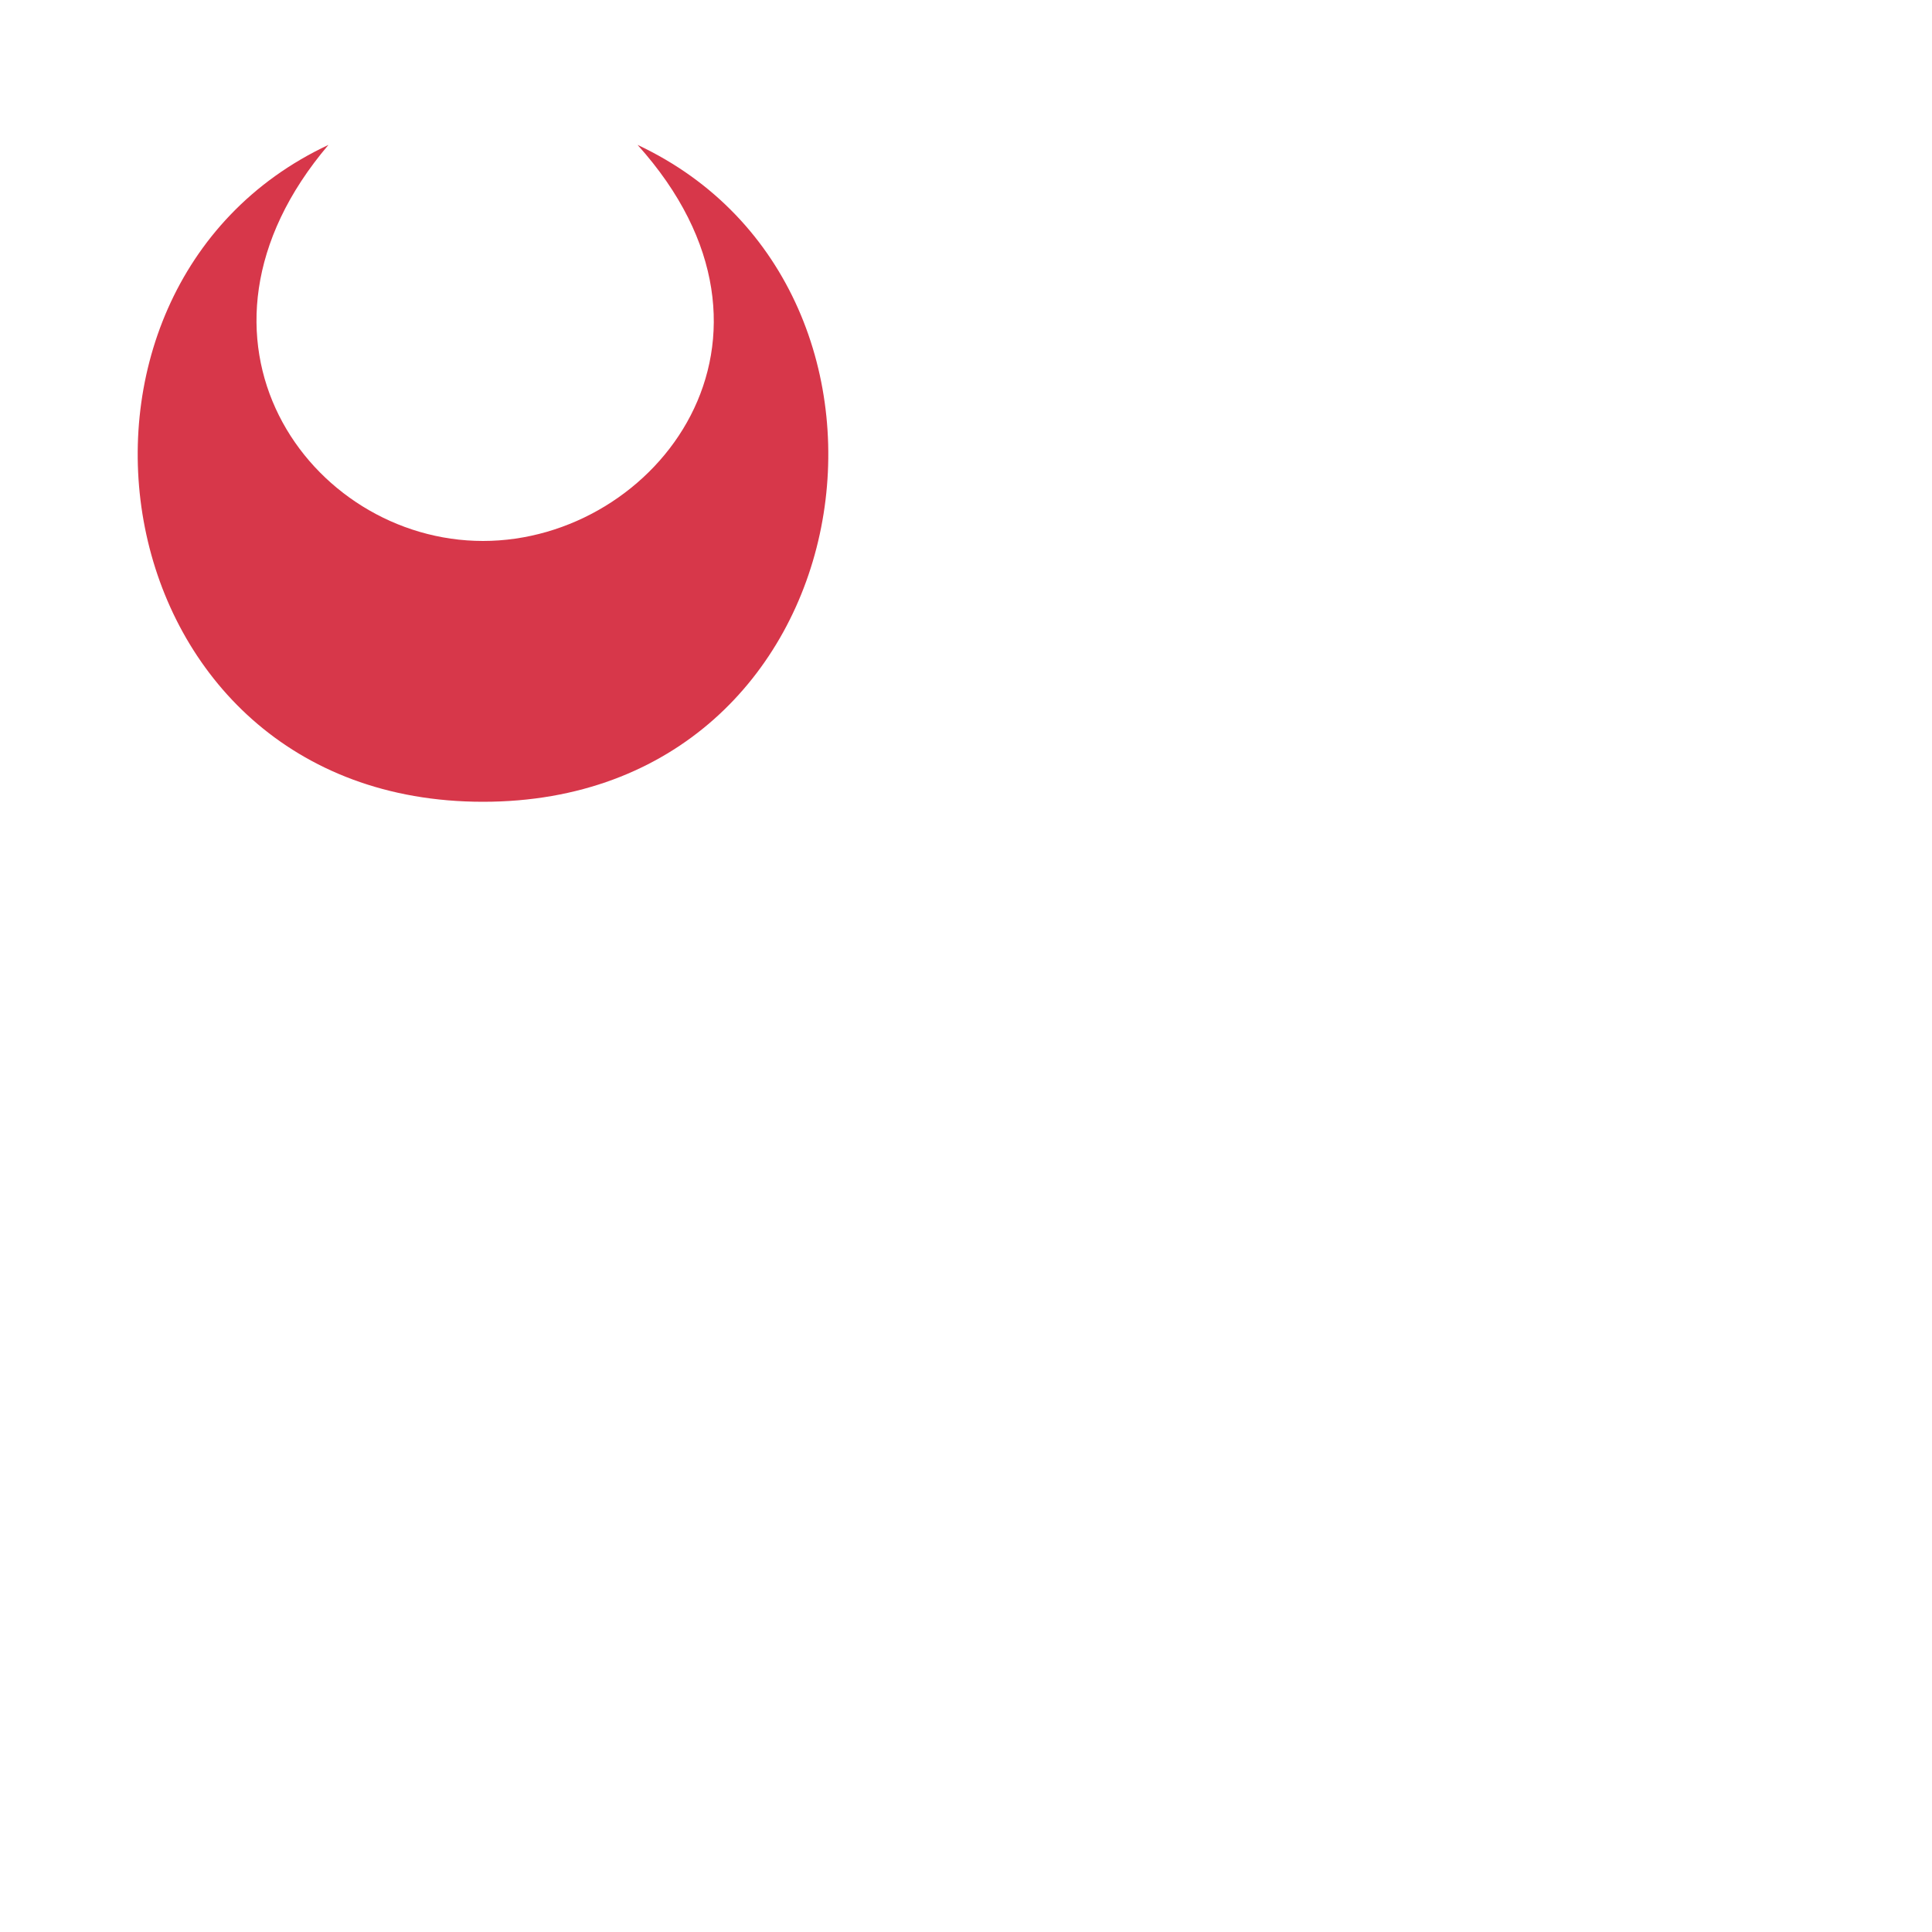
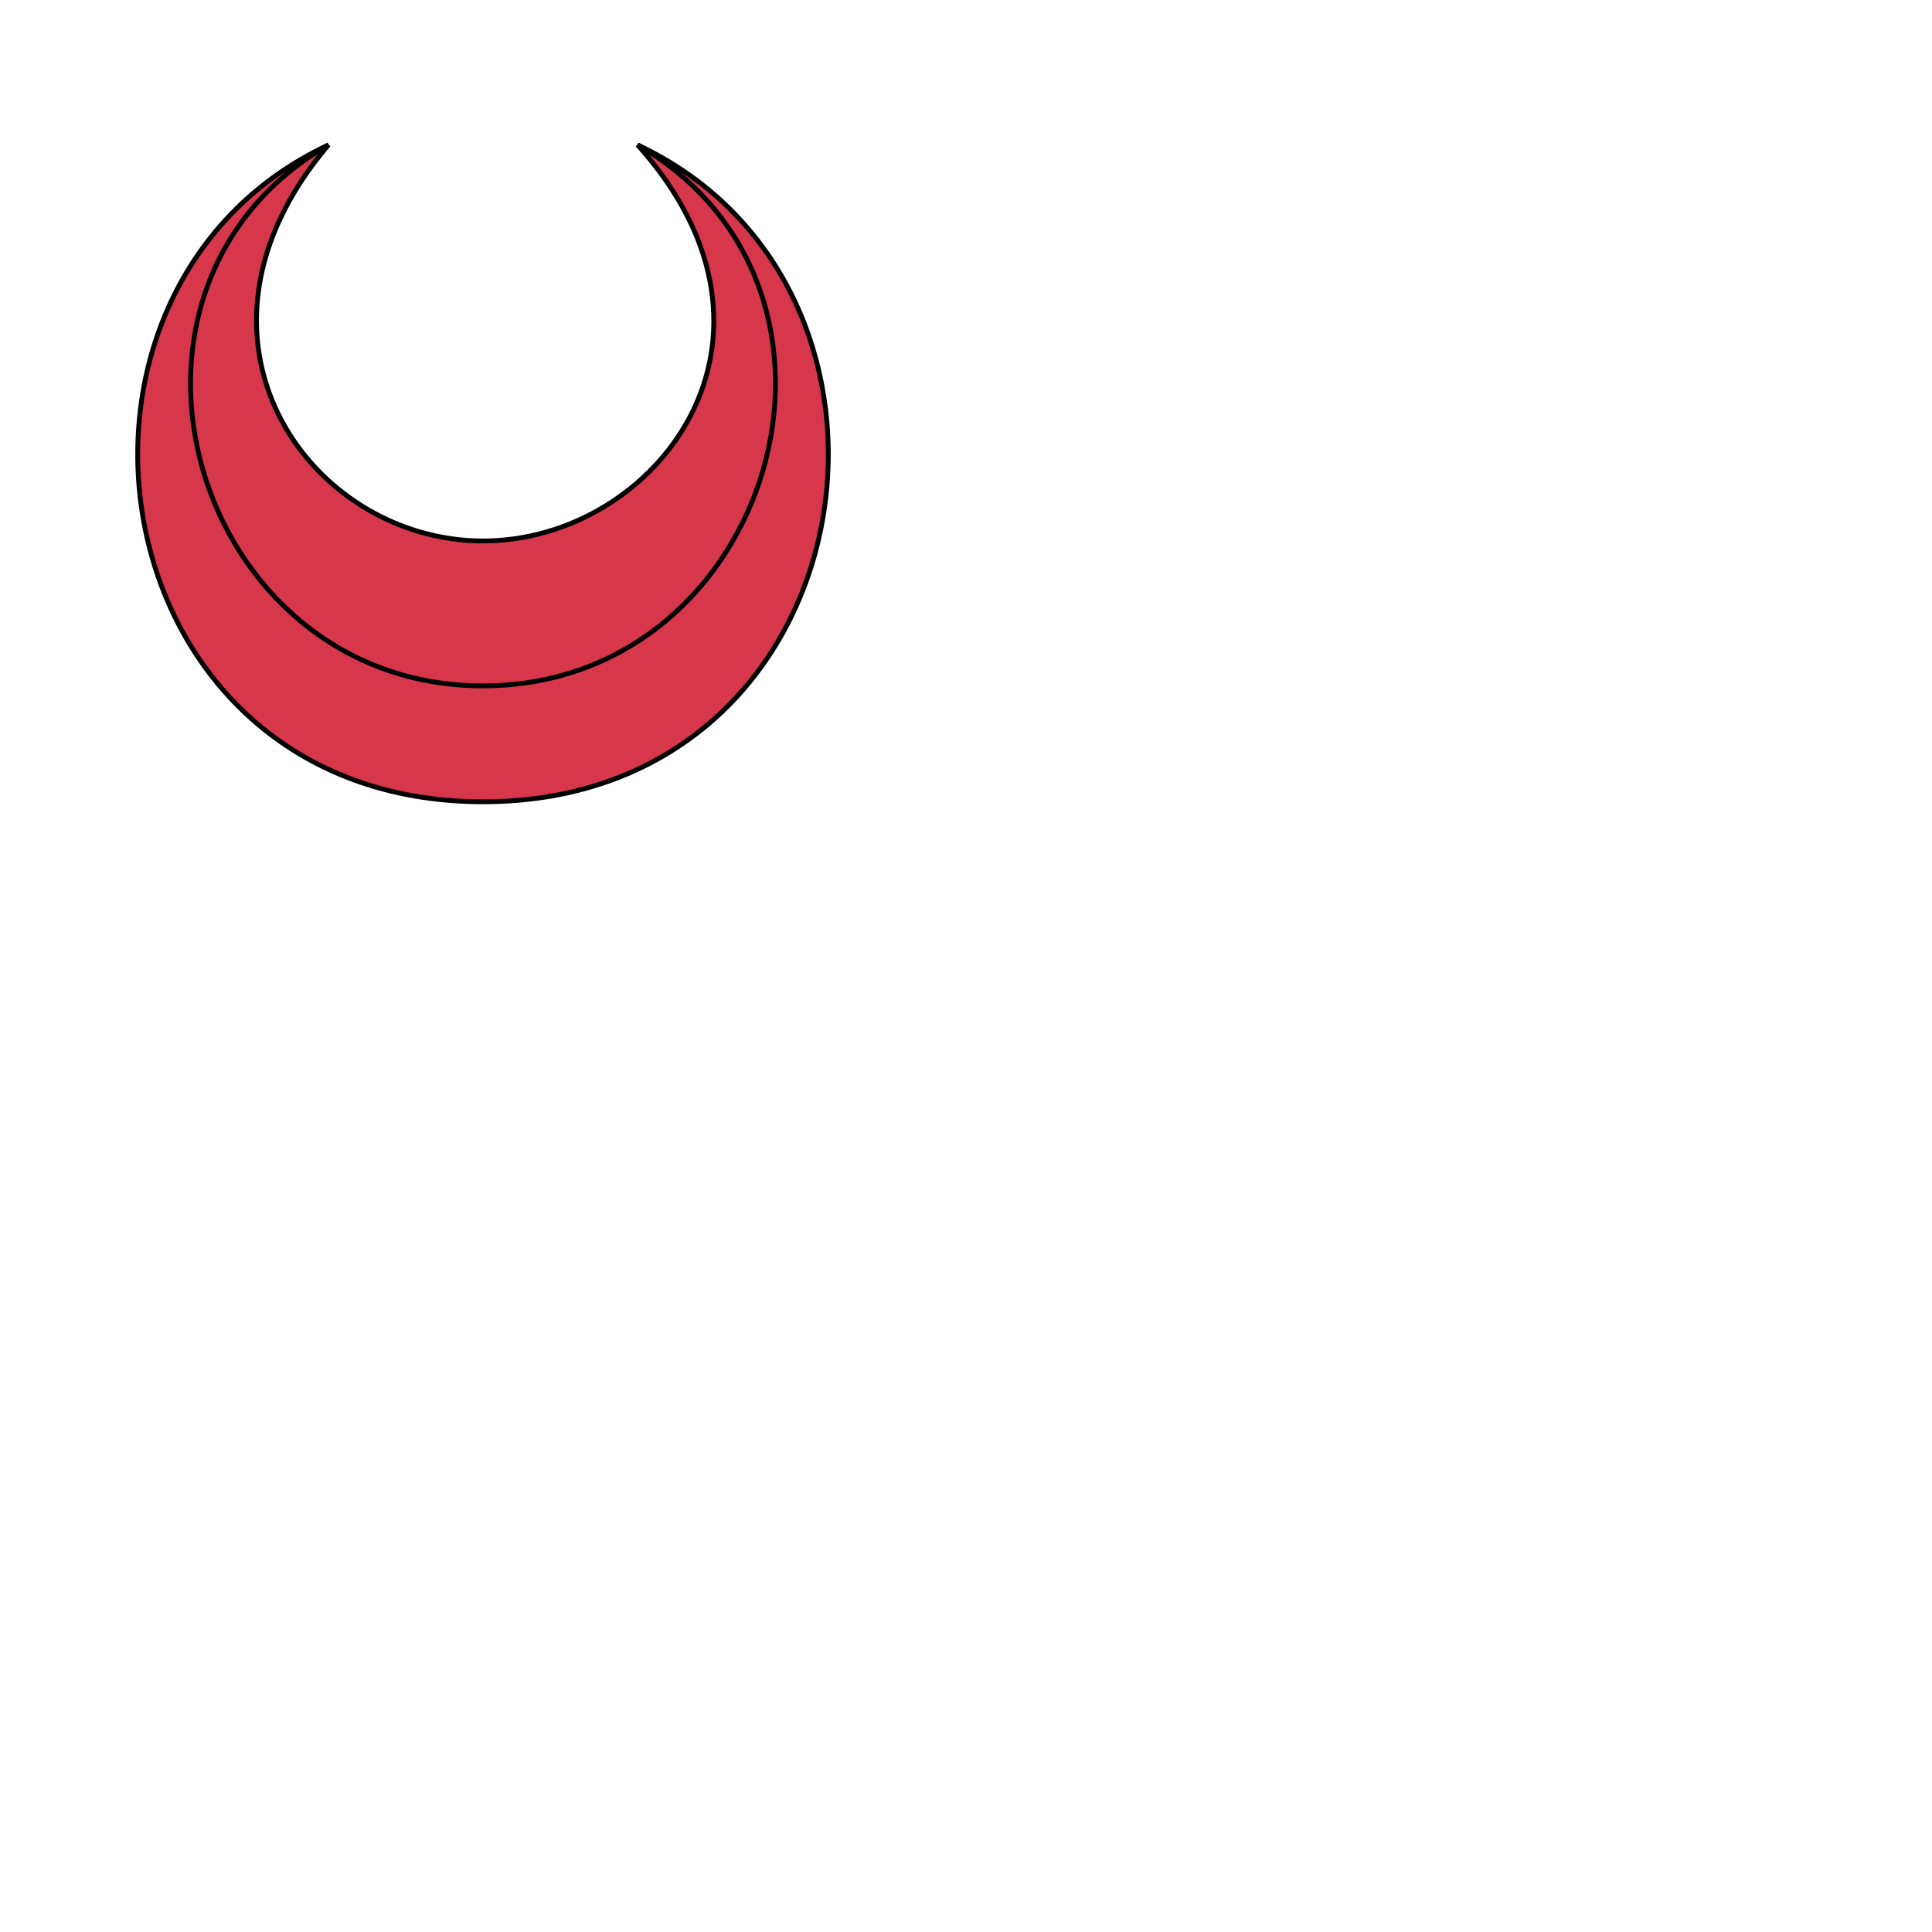
- <svg xmlns="http://www.w3.org/2000/svg" width="800" height="800" fill="#d7374a" viewBox="50 50 200 200">
+ <svg xmlns="http://www.w3.org/2000/svg" width="800" height="800" fill="#d7374a" stroke="#000" viewBox="50 50 200 200">
  <g id="crescent" stroke-width=".5">
    <path d="m 84,65 c -32,15 -24,68 16,68 40,0 48,-53 16,-68 18,20 2,41 -16,41 C 82,106 67,85 84,65 Z" />
    <path d="m 84,65 c -26,15 -14,56 16,56 30,0 42,-41 16,-56" fill="none" />
  </g>
</svg>
